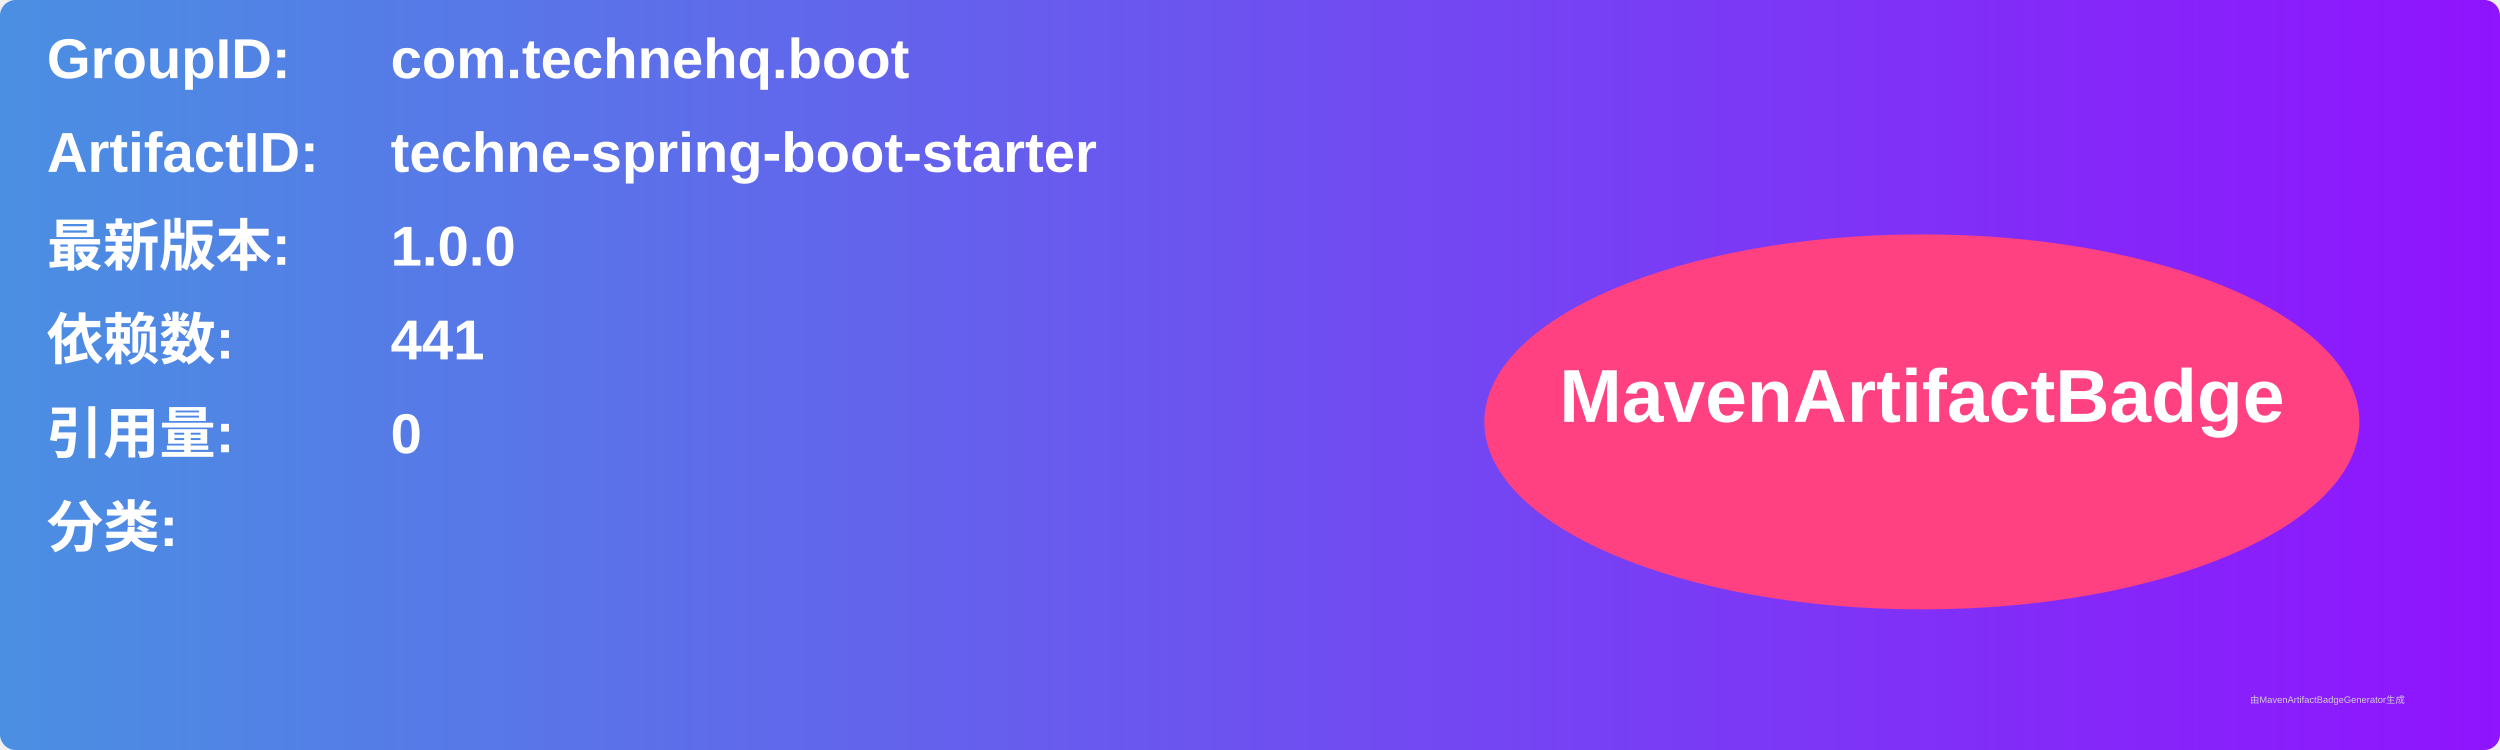
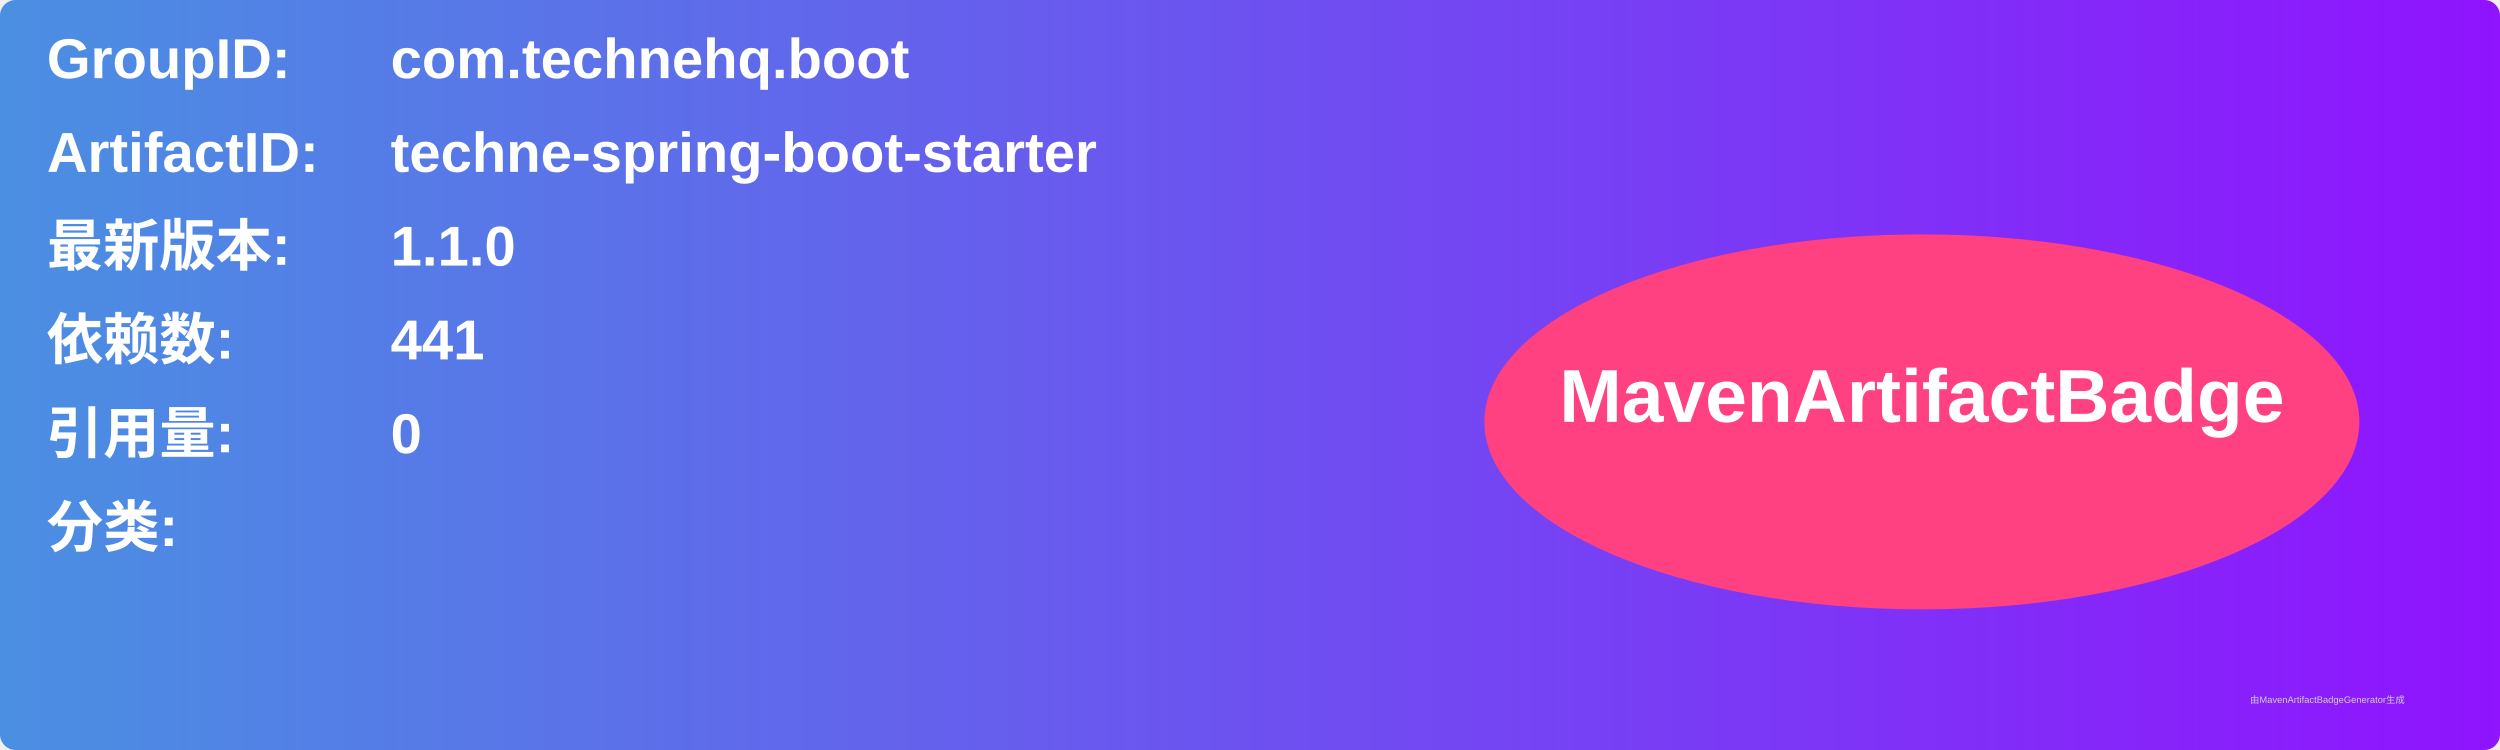
<svg xmlns="http://www.w3.org/2000/svg" width="800" height="240" viewBox="0 0 800 240">
  <linearGradient id="grad" x1="0%" y1="0%" x2="100%" y2="0%">
    <stop offset="0%" stop-color="#4a90e2" />
    <stop offset="100%" stop-color="#9013fe" />
  </linearGradient>
  <rect width="100%" height="100%" rx="5" ry="5" fill="url(#grad)" />
  <g transform="translate(15, 15)">
    <text x="0" y="10" font-family="Arial" font-size="18" fill="white" font-weight="bold" width="260">GroupID:</text>
    <text x="110" y="10" font-family="Arial" font-size="18" fill="white" font-weight="bold" width="460">com.technehq.boot</text>
    <text x="0" y="40" font-family="Arial" font-size="18" fill="white" font-weight="bold" width="260">ArtifactID:</text>
    <text x="110" y="40" font-family="Arial" font-size="18" fill="white" font-weight="bold" width="460">techne-spring-boot-starter</text>
    <text x="0" y="70" font-family="Arial" font-size="18" fill="white" font-weight="bold">最新版本:</text>
    <text x="110" y="70" font-family="Arial" font-size="18" fill="white" font-weight="bold">
-       <tspan font-weight="bold">1.0.0</tspan>
+       <tspan font-weight="bold">1.1.0</tspan>
    </text>
    <text x="0" y="100" font-family="Arial" font-size="18" fill="white" font-weight="bold">依赖数: </text>
    <text x="110" y="100" font-family="Arial" font-size="18" fill="white">
      <tspan font-weight="bold">441</tspan>
    </text>
    <text x="0" y="130" font-family="Arial" font-size="18" fill="white" font-weight="bold">引用量: </text>
    <text x="110" y="130" font-family="Arial" font-size="18" fill="white">
      <tspan font-weight="bold">0</tspan>
    </text>
    <text x="0" y="160" font-family="Arial" font-size="18" fill="white" font-weight="bold">分类:</text>
    <text x="10" y="190" font-family="Arial" font-size="10" fill="white">
      <tspan font-weight="bold" />
    </text>
    <ellipse cx="600" cy="120" rx="140" ry="60" fill="#ff4081" />
    <text x="600" y="120" text-anchor="middle" font-family="Arial" font-size="24" fill="white" font-weight="bold">MavenArtifactBadge</text>
  </g>
  <text x="720" y="225" font-family="Arial" font-size="3" fill="#d0d0d0">由MavenArtifactBadgeGenerator生成</text>
</svg>
